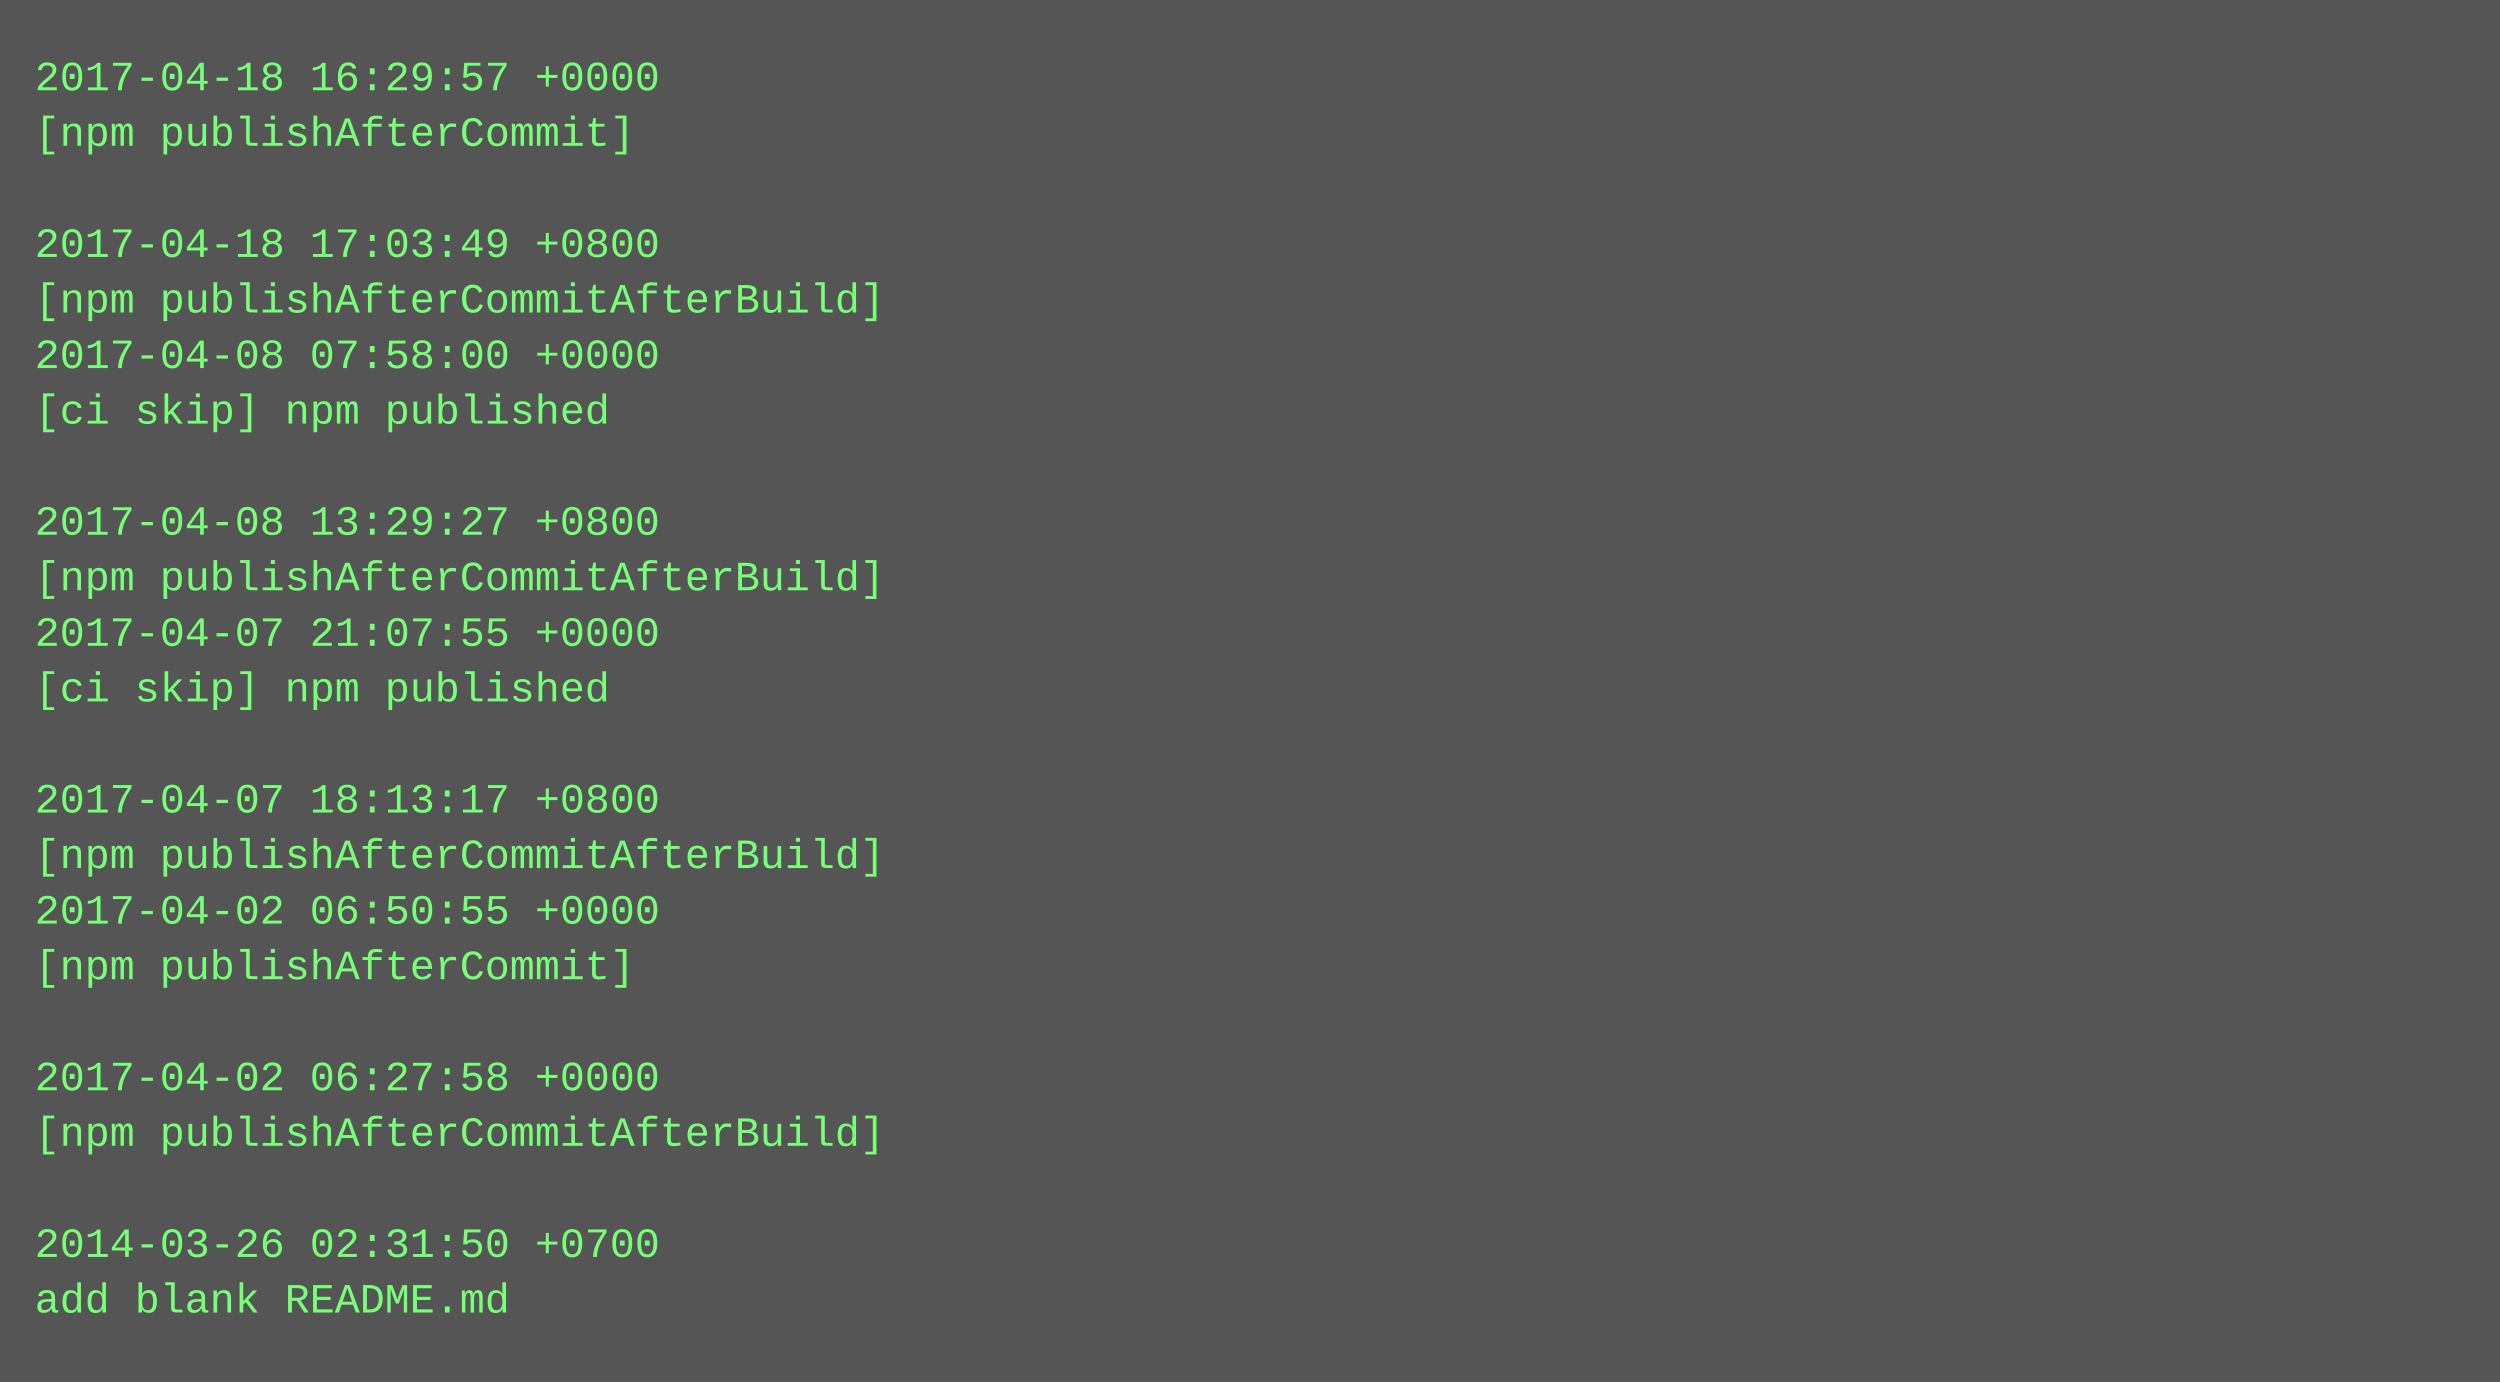
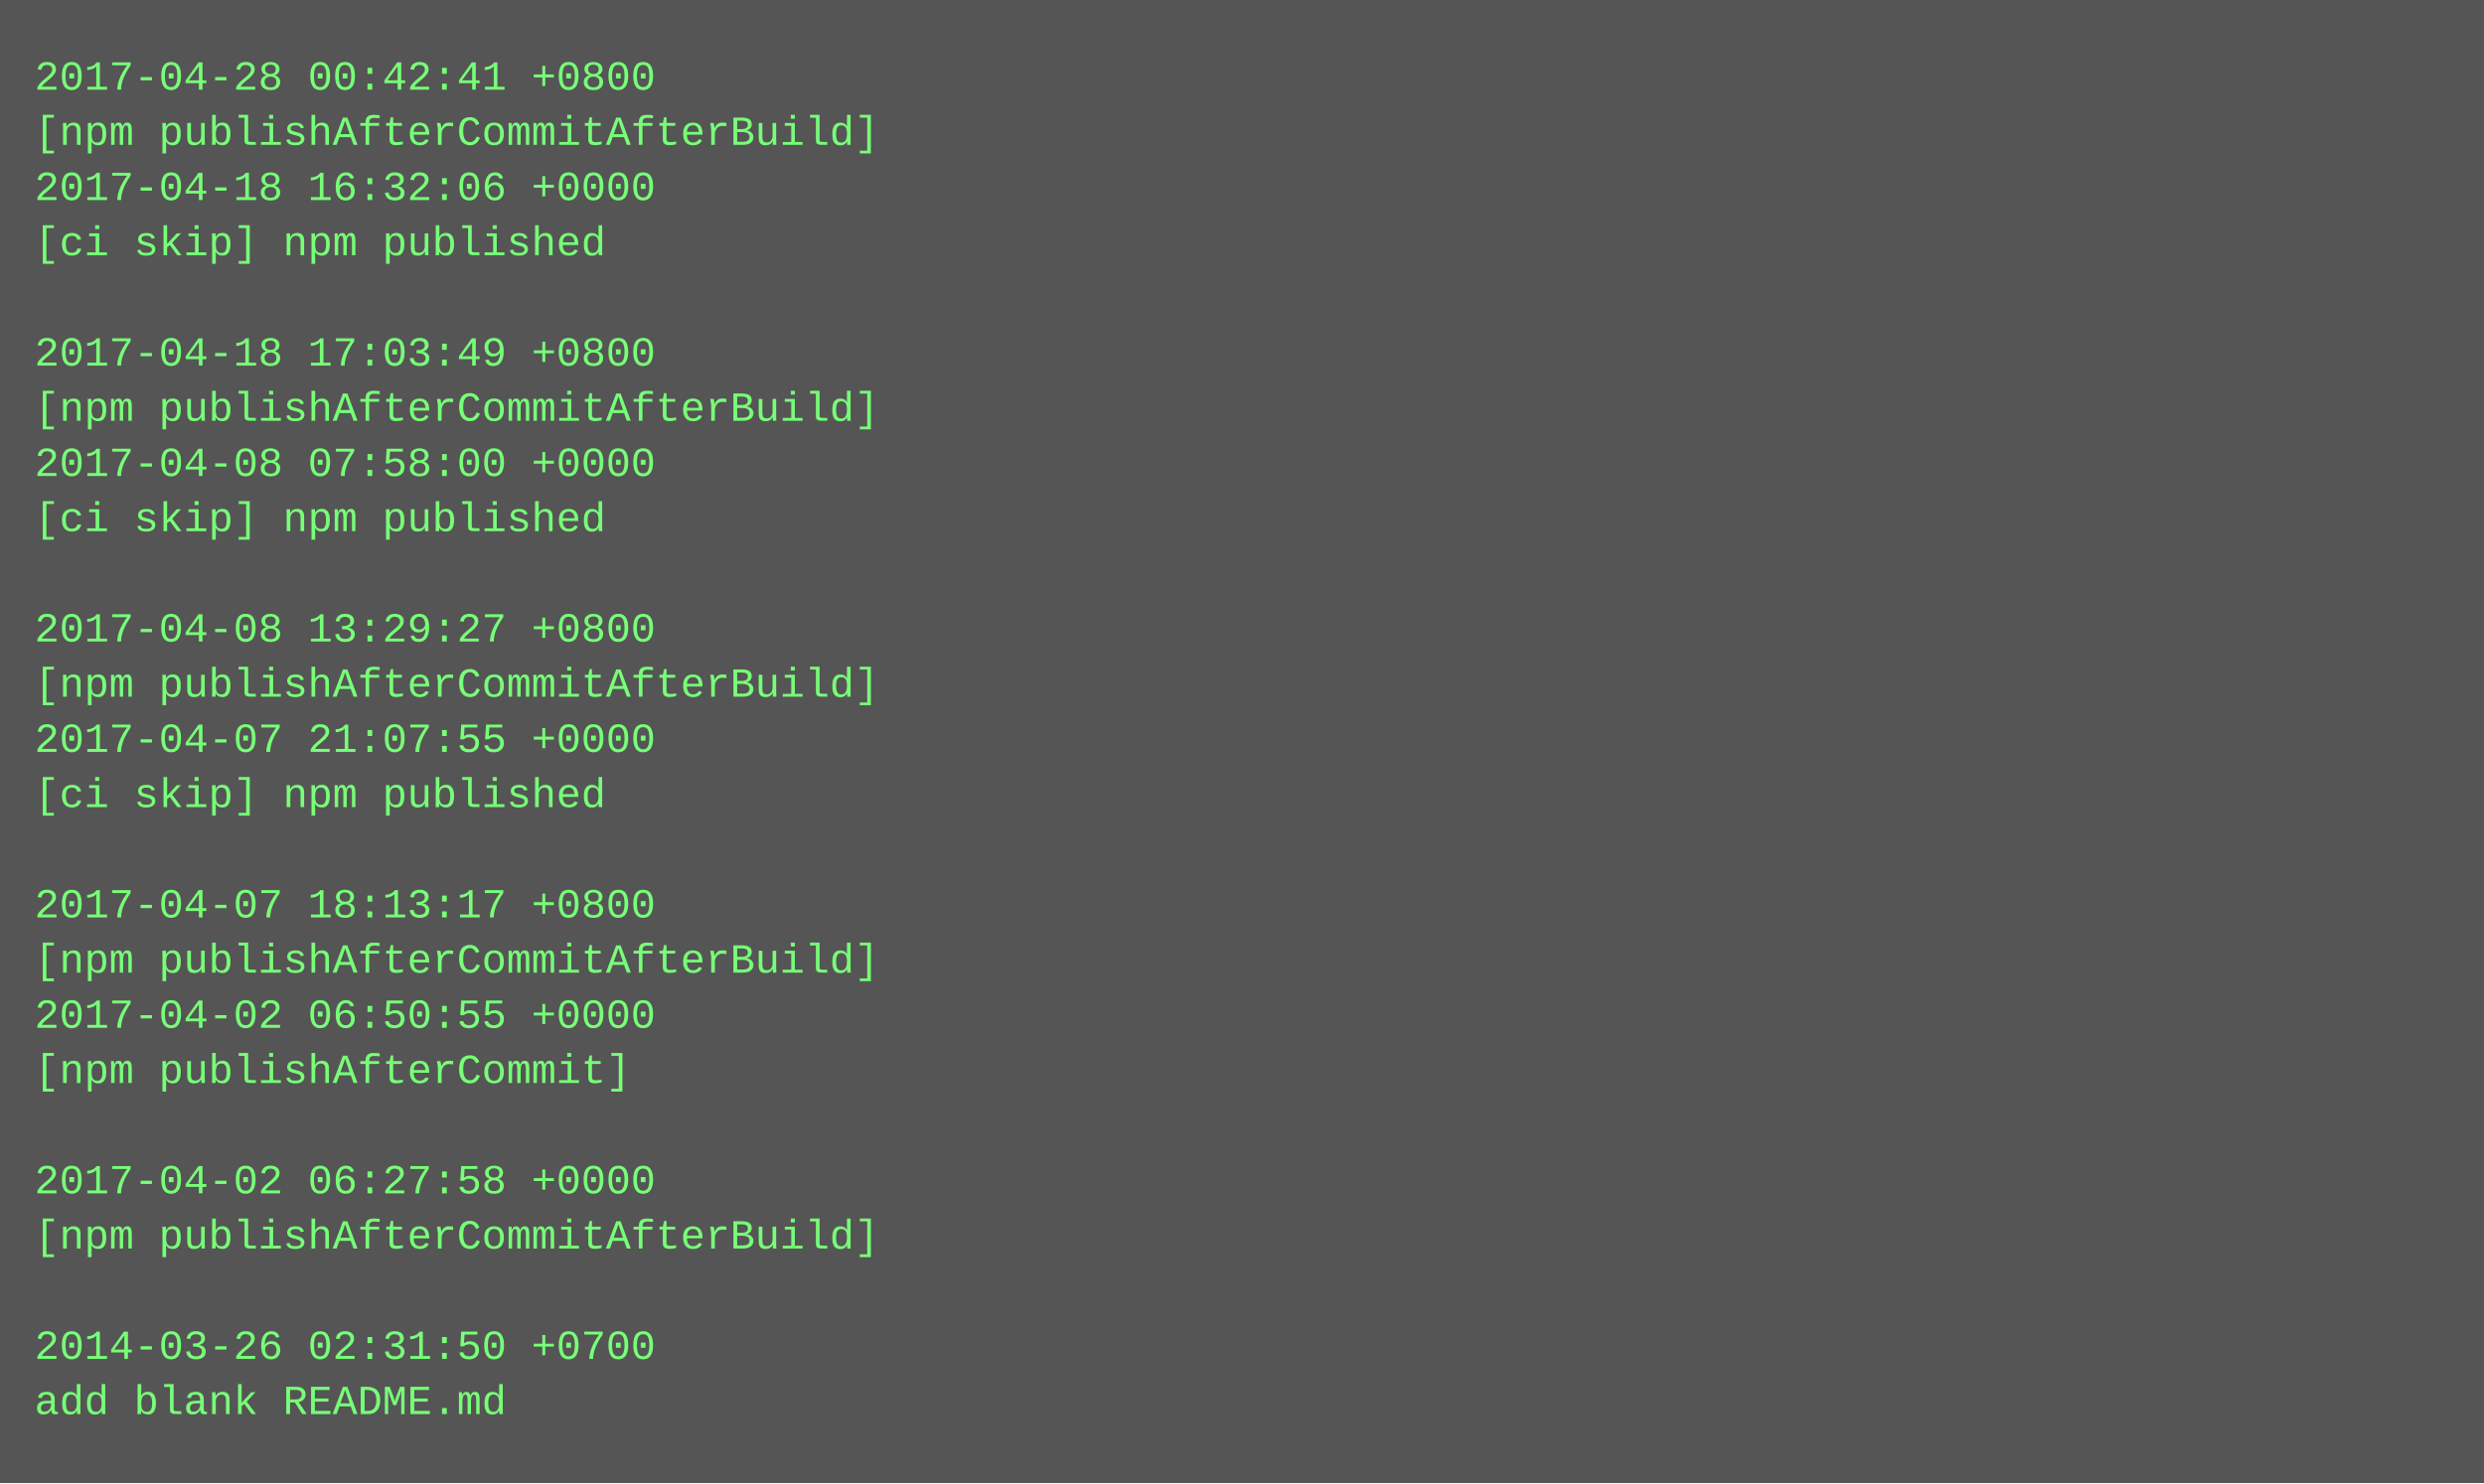
- <svg xmlns="http://www.w3.org/2000/svg" height="398" width="720">
-   <rect height="398" fill="#555" width="720" />
+ <svg xmlns="http://www.w3.org/2000/svg" height="430" width="720">
+   <rect height="430" fill="#555" width="720" />
  <text fill="#7f7" font-family="Courier New" font-size="12" xml:space="preserve">
-     <tspan x="10" y="26">2017-04-18 16:29:57 +0000</tspan>
-     <tspan x="10" y="42">[npm publishAfterCommit]</tspan>
-     <tspan x="10" y="58" />
-     <tspan x="10" y="74">2017-04-18 17:03:49 +0800</tspan>
-     <tspan x="10" y="90">[npm publishAfterCommitAfterBuild]</tspan>
-     <tspan x="10" y="106">2017-04-08 07:58:00 +0000</tspan>
-     <tspan x="10" y="122">[ci skip] npm published</tspan>
-     <tspan x="10" y="138" />
-     <tspan x="10" y="154">2017-04-08 13:29:27 +0800</tspan>
-     <tspan x="10" y="170">[npm publishAfterCommitAfterBuild]</tspan>
-     <tspan x="10" y="186">2017-04-07 21:07:55 +0000</tspan>
-     <tspan x="10" y="202">[ci skip] npm published</tspan>
-     <tspan x="10" y="218" />
-     <tspan x="10" y="234">2017-04-07 18:13:17 +0800</tspan>
-     <tspan x="10" y="250">[npm publishAfterCommitAfterBuild]</tspan>
-     <tspan x="10" y="266">2017-04-02 06:50:55 +0000</tspan>
-     <tspan x="10" y="282">[npm publishAfterCommit]</tspan>
-     <tspan x="10" y="298" />
-     <tspan x="10" y="314">2017-04-02 06:27:58 +0000</tspan>
-     <tspan x="10" y="330">[npm publishAfterCommitAfterBuild]</tspan>
-     <tspan x="10" y="346" />
-     <tspan x="10" y="362">2014-03-26 02:31:50 +0700</tspan>
-     <tspan x="10" y="378">add blank README.md</tspan>
+     <tspan x="10" y="26">2017-04-28 00:42:41 +0800</tspan>
+     <tspan x="10" y="42">[npm publishAfterCommitAfterBuild]</tspan>
+     <tspan x="10" y="58">2017-04-18 16:32:06 +0000</tspan>
+     <tspan x="10" y="74">[ci skip] npm published</tspan>
+     <tspan x="10" y="90" />
+     <tspan x="10" y="106">2017-04-18 17:03:49 +0800</tspan>
+     <tspan x="10" y="122">[npm publishAfterCommitAfterBuild]</tspan>
+     <tspan x="10" y="138">2017-04-08 07:58:00 +0000</tspan>
+     <tspan x="10" y="154">[ci skip] npm published</tspan>
+     <tspan x="10" y="170" />
+     <tspan x="10" y="186">2017-04-08 13:29:27 +0800</tspan>
+     <tspan x="10" y="202">[npm publishAfterCommitAfterBuild]</tspan>
+     <tspan x="10" y="218">2017-04-07 21:07:55 +0000</tspan>
+     <tspan x="10" y="234">[ci skip] npm published</tspan>
+     <tspan x="10" y="250" />
+     <tspan x="10" y="266">2017-04-07 18:13:17 +0800</tspan>
+     <tspan x="10" y="282">[npm publishAfterCommitAfterBuild]</tspan>
+     <tspan x="10" y="298">2017-04-02 06:50:55 +0000</tspan>
+     <tspan x="10" y="314">[npm publishAfterCommit]</tspan>
+     <tspan x="10" y="330" />
+     <tspan x="10" y="346">2017-04-02 06:27:58 +0000</tspan>
+     <tspan x="10" y="362">[npm publishAfterCommitAfterBuild]</tspan>
+     <tspan x="10" y="378" />
+     <tspan x="10" y="394">2014-03-26 02:31:50 +0700</tspan>
+     <tspan x="10" y="410">add blank README.md</tspan>
  </text>
</svg>
